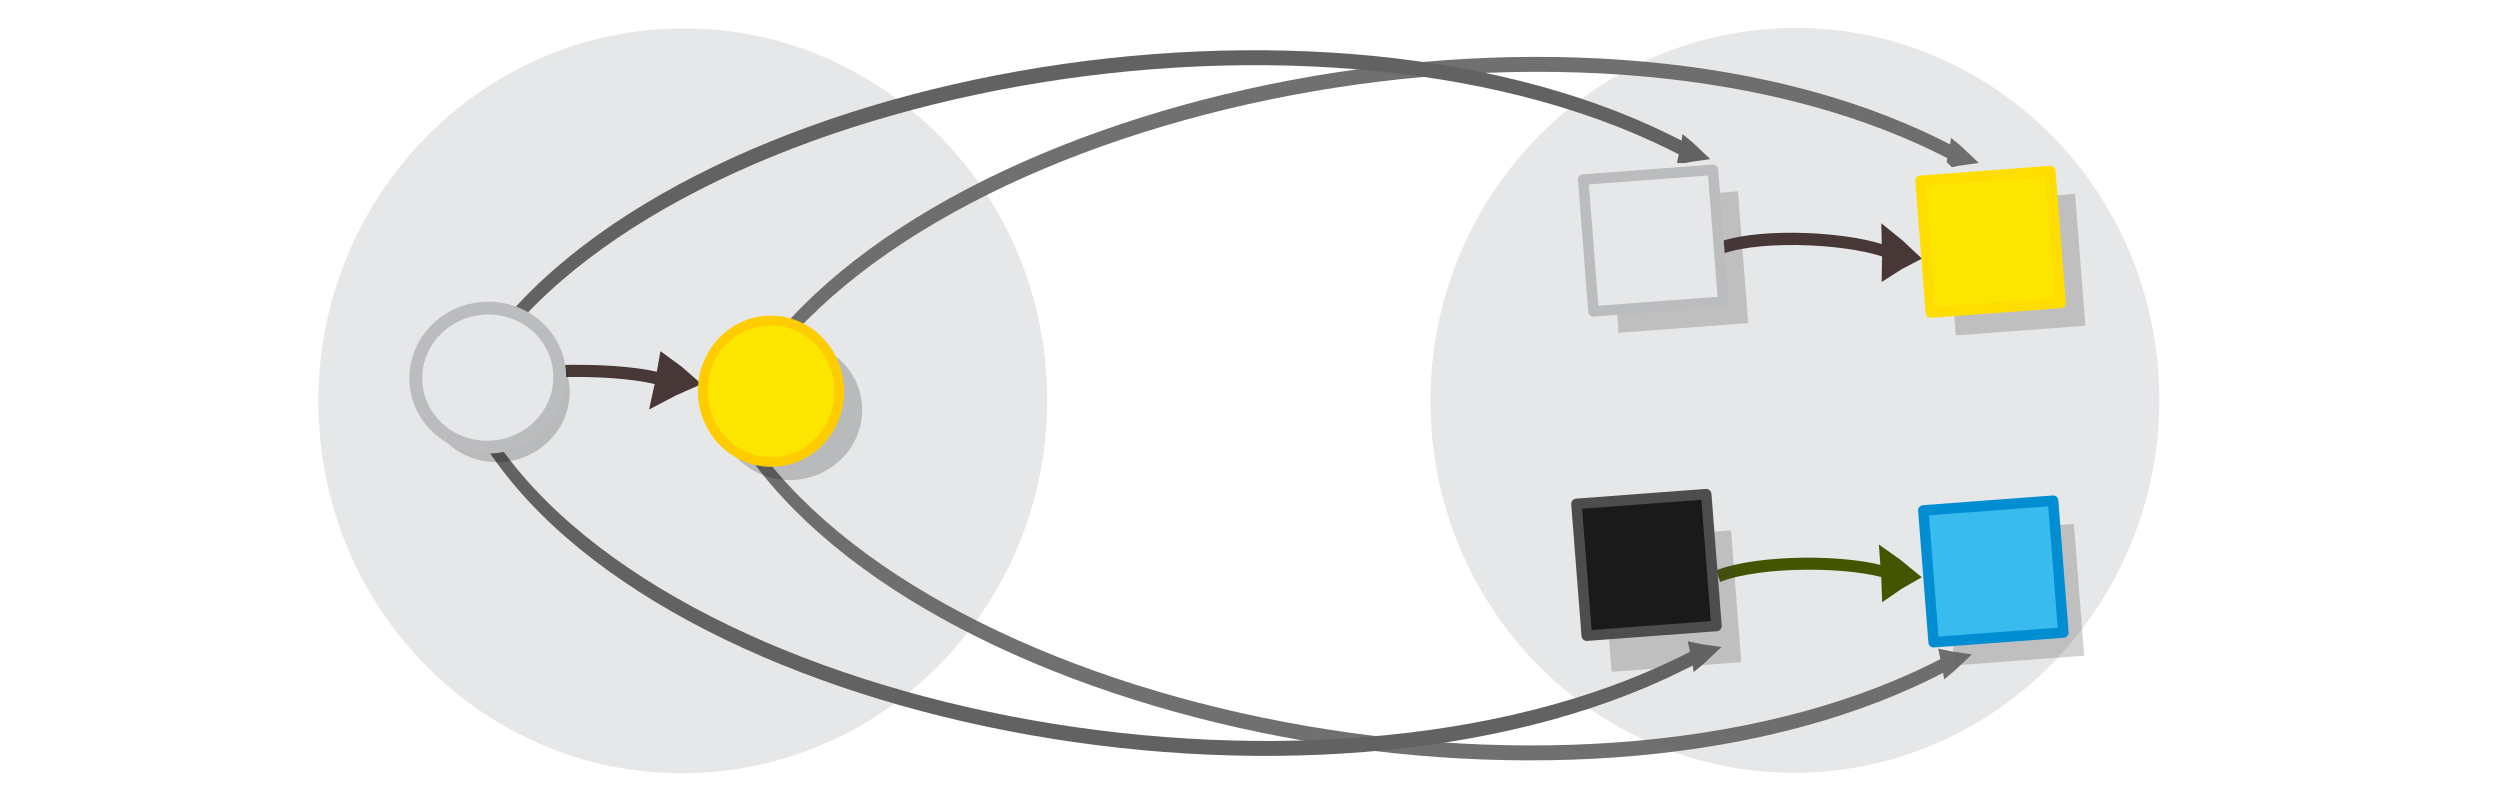
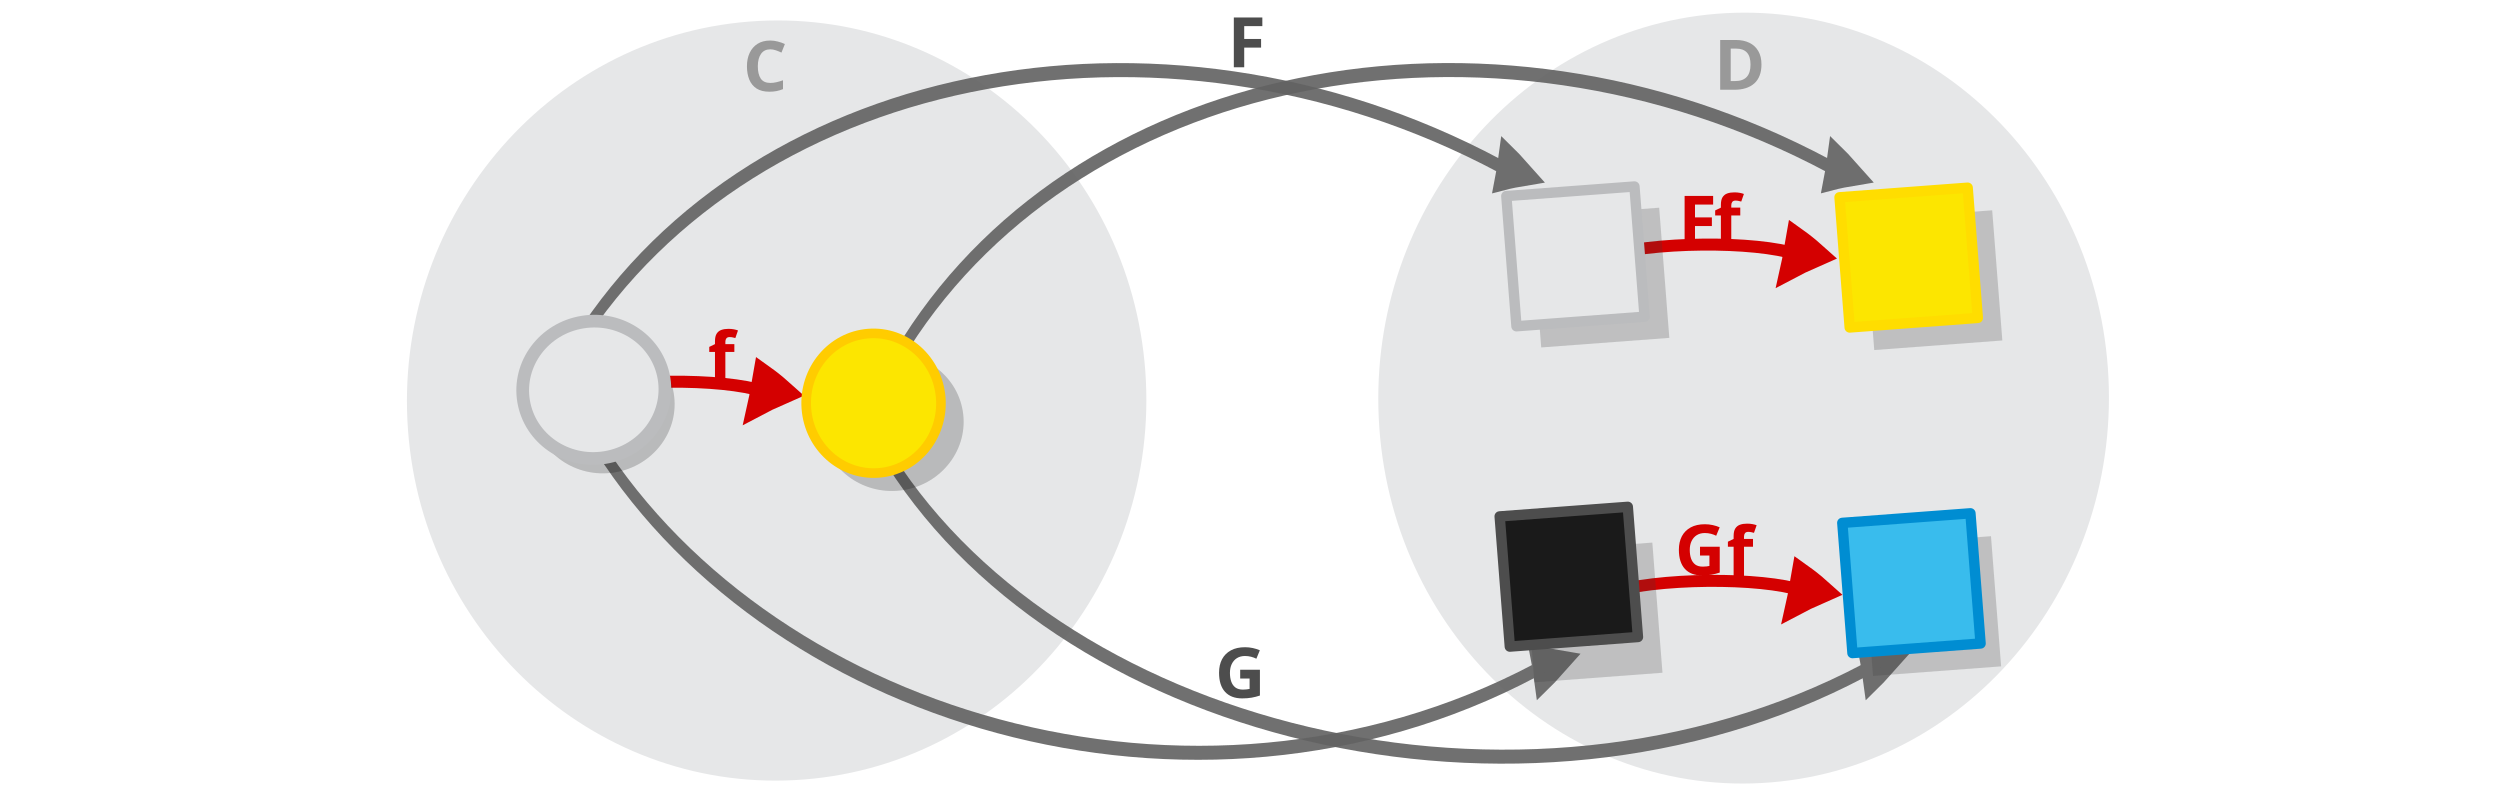
<svg xmlns="http://www.w3.org/2000/svg" viewBox="0 0 595.3 189.5" version="1.1" id="svg15613">
  <defs id="defs15617" />
  <g id="g42748" transform="matrix(1.852752,-0.1385252,0.1394012,1.787298,-431.9119,-44.82874)" />
-   <ellipse style="fill:#e6e7e8;stroke:#bbbcbe;stroke-width:0;stroke-miterlimit:10;stroke-dasharray:none;stroke-opacity:1" id="circle15601-9-4-4" cy="107.987" cx="155.138" transform="matrix(0.9968785,-0.0789514,0.07343263,0.9973002,0,0)" rx="86.801" ry="88.66" />
  <g id="g42748-8" transform="matrix(1.852752,-0.1385252,0.1394012,1.787298,5.964309,-71.96965)" />
-   <ellipse style="fill:#e6e7e8;stroke:#bbbcbe;stroke-width:0;stroke-miterlimit:10;stroke-dasharray:none;stroke-opacity:1" id="circle15601-9-4-4-1" cy="128.787" cx="419.251" transform="matrix(0.9968785,-0.0789514,0.07343263,0.9973002,0,0)" rx="86.801" ry="88.66" />
-   <g id="g16319" transform="matrix(1.127581,0,0,1.386377,-42.15484,-22.08625)">
-     <g transform="matrix(0.1736072,-0.01209243,0.02906643,0.2349579,334.8315,-5.240957)" id="g16254" style="fill:#dddddd;stroke:#626262;stroke-width:11.105;stroke-miterlimit:10;stroke-dasharray:none;stroke-opacity:1">
-       <path style="stroke:#626262;stroke-width:11.105;stroke-miterlimit:10;stroke-dasharray:none;stroke-opacity:1" id="path1478-7-9-0-19-0-7-4" d="m 298.198,219.106 c 4.67,-0.37 9.497,-0.595 14.431,-0.745 -3.389,-2.338 -7.016,-4.643 -10.882,-6.917 -1.224,2.679 -1.956,4.818 -3.55,7.661 z" />
-       <path style="fill:none;stroke:#626262;stroke-width:10.909;stroke-miterlimit:10;stroke-dasharray:none;stroke-opacity:1;paint-order:markers fill stroke" id="path1480-1-3-1-5-7-5-05" d="M -1179.189,294.358 C -917.464,100.394 -104.67,54.838 303.994,216.713" />
-     </g>
-     <g transform="matrix(0.1736072,-0.01209243,0.02906643,0.2349579,391.5426,-4.588432)" style="display:inline;opacity:0.91;fill:#dddddd;stroke:#626262;stroke-width:11.105;stroke-miterlimit:10;stroke-dasharray:none;stroke-opacity:1" id="g16254-4">
-       <path style="stroke:#626262;stroke-width:11.105;stroke-miterlimit:10;stroke-dasharray:none;stroke-opacity:1" id="path1478-7-9-0-19-0-7-4-6" d="m 298.198,219.106 c 4.67,-0.37 9.497,-0.595 14.431,-0.745 -3.389,-2.338 -7.016,-4.643 -10.882,-6.917 -1.224,2.679 -1.956,4.818 -3.55,7.661 z" />
-       <path style="fill:none;stroke:#626262;stroke-width:10.909;stroke-miterlimit:10;stroke-dasharray:none;stroke-opacity:1;paint-order:markers fill stroke" id="path1480-1-3-1-5-7-5-05-2" d="M -1176.174,302.645 C -914.449,108.681 -104.67,54.838 303.994,216.713" />
-     </g>
+   <g id="g42748-85" transform="matrix(1.312099,-0.09810201,0.09872235,1.265745,-248.8533,-207.9243)" />
+   <ellipse style="fill:#e6e7e8;stroke:#bbbcbe;stroke-width:0;stroke-miterlimit:10;stroke-dasharray:none;stroke-opacity:1" id="circle15601-9-4-4-10" cy="109.763" cx="177.483" transform="matrix(0.9968418,-0.0794129,0.0730055,0.9973315,0,0)" rx="88.063" ry="90.472" />
+   <g id="g42748-8-8" transform="matrix(1.312099,-0.09810201,0.09872235,1.265745,61.24584,-227.1452)" />
+   <ellipse style="fill:#e6e7e8;stroke:#bbbcbe;stroke-width:0;stroke-miterlimit:10;stroke-dasharray:none;stroke-opacity:1" id="circle15601-9-4-4-1-7" cy="128.32" cx="407.416" transform="matrix(0.9966744,-0.08148687,0.07114503,0.997466,0,0)" rx="87.032" ry="91.736" />
+   <g transform="matrix(0.1851903,-0.01657805,0.03100574,0.3221142,377.9693,-23.11033)" style="display:inline;opacity:0.91;fill:#dddddd;stroke:#626262;stroke-width:10.935;stroke-miterlimit:10;stroke-dasharray:none;stroke-opacity:1" id="g16254-4-63">
+     <path style="stroke:#626262;stroke-width:16.806;stroke-miterlimit:10;stroke-dasharray:none;stroke-opacity:1" id="path1478-7-9-0-19-0-7-4-6-50" d="m 276.61,218.335 c 10.127,-0.982 20.587,-1.61 31.274,-2.053 -7.219,-5.699 -14.954,-11.314 -23.208,-16.849 -2.783,6.608 -4.474,11.882 -8.066,18.902 z" />
+     <path style="fill:none;stroke:#626262;stroke-width:10.344;stroke-miterlimit:10;stroke-dasharray:none;stroke-opacity:1;paint-order:markers fill stroke" id="path1480-1-3-1-5-7-5-05-2-80" d="M -922.41,277.839 C -660.684,83.875 -114.504,53.957 294.161,215.831" />
  </g>
-   <g style="display:inline;fill:#dddddd;stroke:#483737;stroke-width:6.389;stroke-miterlimit:10" id="g1482-7-0-1-0-3-8" transform="matrix(0.2360835,-0.00424845,0.03279077,0.335525,371.486,-13.7176)">
-     <path style="stroke:#483737;stroke-width:35.526" id="path1478-7-9-0-19-0-50" transform="matrix(0.4768,-0.02932,0.03214,0.42867,147.58,197.367)" d="m 315.1,101.79 c 10.682,-4.135 21.77,-7.738 33.127,-11.074 -8.518,-8.139 -17.577,-16.01 -27.178,-23.616 -2.04,12.119 -3.103,21.663 -5.949,34.69 z" />
-     <path style="fill:none;stroke:#483737;stroke-width:10.649;paint-order:markers fill stroke" id="path1480-1-3-1-5-7-96" d="M 127.386,78.378 C 176.957,66.302 277.685,72.076 317.498,86.173" transform="matrix(0.89574,0,0,0.81736,18.384,154.236)" />
+   <g transform="matrix(0.1851903,-0.01657805,0.03100574,0.3221142,299.661,-23.09825)" style="display:inline;opacity:0.91;fill:#dddddd;stroke:#626262;stroke-width:10.935;stroke-miterlimit:10;stroke-dasharray:none;stroke-opacity:1" id="g16254-4-3">
+     <path style="stroke:#626262;stroke-width:16.806;stroke-miterlimit:10;stroke-dasharray:none;stroke-opacity:1" id="path1478-7-9-0-19-0-7-4-6-9" d="m 276.61,218.335 c 10.127,-0.982 20.587,-1.61 31.274,-2.053 -7.219,-5.699 -14.954,-11.314 -23.208,-16.849 -2.783,6.608 -4.474,11.882 -8.066,18.902 z" />
+     <path style="fill:none;stroke:#626262;stroke-width:10.344;stroke-miterlimit:10;stroke-dasharray:none;stroke-opacity:1;paint-order:markers fill stroke" id="path1480-1-3-1-5-7-5-05-2-7" d="M -922.41,277.839 C -660.684,83.875 -114.504,53.957 294.161,215.831" />
  </g>
-   <g style="display:inline;fill:#dddddd;stroke:#445500;stroke-width:6.389;stroke-miterlimit:10" id="g1482-7-0-1-0-3-5-7-2-1-4" transform="matrix(0.2390496,-0.01555372,0.04987094,0.3286997,366.5552,67.49579)">
-     <path style="stroke:#445500;stroke-width:35.526" id="path1478-7-9-0-19-0-0-2-2-0-4" transform="matrix(0.4768,-0.02932,0.03214,0.42867,147.58,197.367)" d="m 315.1,101.79 c 10.682,-4.135 21.77,-7.738 33.127,-11.074 -8.518,-8.139 -17.577,-16.01 -27.178,-23.616 -2.04,12.119 -3.103,21.663 -5.949,34.69 z" />
-     <path style="fill:none;stroke:#445500;stroke-width:10.649;paint-order:markers fill stroke" id="path1480-1-3-1-5-7-4-7-6-6-4" d="M 127.386,78.378 C 176.957,66.302 277.685,72.076 317.498,86.173" transform="matrix(0.89574,0,0,0.81736,18.384,154.236)" />
+   <g transform="matrix(0.1851903,0.01657805,0.03100574,-0.3221142,386.4521,222.2594)" style="display:inline;opacity:0.91;fill:#dddddd;stroke:#626262;stroke-width:10.935;stroke-miterlimit:10;stroke-dasharray:none;stroke-opacity:1" id="g16254-4-2">
+     <path style="stroke:#626262;stroke-width:16.806;stroke-miterlimit:10;stroke-dasharray:none;stroke-opacity:1" id="path1478-7-9-0-19-0-7-4-6-5" d="m 276.61,218.335 c 10.127,-0.982 20.587,-1.61 31.274,-2.053 -7.219,-5.699 -14.954,-11.314 -23.208,-16.849 -2.783,6.608 -4.474,11.882 -8.066,18.902 z" />
+     <path style="fill:none;stroke:#626262;stroke-width:10.344;stroke-miterlimit:10;stroke-dasharray:none;stroke-opacity:1;paint-order:markers fill stroke" id="path1480-1-3-1-5-7-5-05-2-8" d="M -992.373,298.753 C -730.648,104.788 -114.504,53.957 294.161,215.831" />
  </g>
-   <g id="g16122" transform="matrix(1.382882,0,0,1.382882,-265.9689,68.36665)">
-     <rect transform="matrix(0.9972166,-0.07455915,0.0777593,0.9969722,0,0)" style="opacity:0.23;fill:#3a3a3a;fill-opacity:1;stroke:#cccccc;stroke-width:0;stroke-linecap:round;stroke-linejoin:round;stroke-miterlimit:10;stroke-dasharray:none;stroke-dashoffset:0;stroke-opacity:1" id="rect24164-1-7" width="22.396" height="22.763" x="463.262" y="78.332" />
-     <rect transform="matrix(0.9972166,-0.07455915,0.0777593,0.9969722,0,0)" style="opacity:1;fill:#1a1a1a;fill-opacity:1;stroke:#4d4d4d;stroke-width:1.812;stroke-linecap:round;stroke-linejoin:round;stroke-miterlimit:10;stroke-dasharray:none;stroke-dashoffset:0;stroke-opacity:1" id="rect24164-8" width="22.396" height="22.763" x="459.481" y="71.8" />
+   <g transform="matrix(0.1851903,0.01657805,0.03100574,-0.3221142,308.1438,222.2474)" style="display:inline;opacity:0.91;fill:#dddddd;stroke:#626262;stroke-width:10.935;stroke-miterlimit:10;stroke-dasharray:none;stroke-opacity:1" id="g16254-4-3-9">
+     <path style="stroke:#626262;stroke-width:16.806;stroke-miterlimit:10;stroke-dasharray:none;stroke-opacity:1" id="path1478-7-9-0-19-0-7-4-6-9-0" d="m 276.61,218.335 c 10.127,-0.982 20.587,-1.61 31.274,-2.053 -7.219,-5.699 -14.954,-11.314 -23.208,-16.849 -2.783,6.608 -4.474,11.882 -8.066,18.902 z" />
+     <path style="fill:none;stroke:#626262;stroke-width:10.344;stroke-miterlimit:10;stroke-dasharray:none;stroke-opacity:1;paint-order:markers fill stroke" id="path1480-1-3-1-5-7-5-05-2-7-2" d="M -946.931,311.903 C -685.206,117.938 -114.504,53.957 294.161,215.831" />
  </g>
-   <g id="g16118" transform="matrix(1.382882,0,0,1.382882,-230.5653,-8.253139)">
-     <rect transform="matrix(0.9972166,-0.07455915,0.0777593,0.9969722,0,0)" style="opacity:0.23;fill:#3a3a3a;fill-opacity:1;stroke:#cccccc;stroke-width:0;stroke-linecap:round;stroke-linejoin:round;stroke-miterlimit:10;stroke-dasharray:none;stroke-dashoffset:0;stroke-opacity:1" id="rect24164-1-7-5" width="22.396" height="22.763" x="439.159" y="73.548" />
-     <rect transform="matrix(0.9972166,-0.07455915,0.0777593,0.9969722,0,0)" style="opacity:1;fill:#e6e7e8;fill-opacity:1;stroke:#bbbcbe;stroke-width:1.812;stroke-linecap:round;stroke-linejoin:round;stroke-miterlimit:10;stroke-dasharray:none;stroke-dashoffset:0;stroke-opacity:1" id="rect24164-8-7" width="22.396" height="22.763" x="435.147" y="69.541" />
+   <g style="display:inline;fill:#dddddd;stroke:#d40000;stroke-width:6.389;stroke-miterlimit:10" id="g1482-7-0-1-0-3-4" transform="matrix(0.277512,-0.01669811,-0.02816931,0.3278046,104.159,24.61126)">
+     <path style="stroke:#d40000;stroke-width:19.035" id="path1478-7-9-0-19-0-1" d="m 299.356,233.033 c 5.865,-2.466 11.98,-4.677 18.256,-6.762 -5.112,-3.83 -10.518,-7.506 -16.22,-11.028 -0.69,6.214 -0.926,11.088 -2.036,17.79 z" />
+     <path style="fill:none;stroke:#d40000;stroke-width:10.649;paint-order:markers fill stroke" id="path1480-1-3-1-5-7-1" d="M 127.386,78.378 C 176.957,66.302 277.685,72.076 317.498,86.173" transform="matrix(0.89574,0,0,0.81736,18.384,154.236)" />
  </g>
-   <g id="g16130" transform="matrix(1.382882,0,0,1.382882,-245.3608,-72.19104)">
-     <rect transform="matrix(0.9972166,-0.07455915,0.0777593,0.9969722,0,0)" style="opacity:0.23;fill:#3a3a3a;fill-opacity:1;stroke:#cccccc;stroke-width:0;stroke-linecap:round;stroke-linejoin:round;stroke-miterlimit:10;stroke-dasharray:none;stroke-dashoffset:0;stroke-opacity:1" id="rect24164-1-7-4" width="22.396" height="22.763" x="504.075" y="125.232" />
-     <rect transform="matrix(0.9972166,-0.07455915,0.0777593,0.9969722,0,0)" style="opacity:1;fill:#fce600;fill-opacity:1;stroke:#ffdd00;stroke-width:1.812;stroke-linecap:round;stroke-linejoin:round;stroke-miterlimit:10;stroke-dasharray:none;stroke-dashoffset:0;stroke-opacity:1" id="rect24164-8-1" width="22.396" height="22.763" x="500.116" y="120.987" />
+   <g id="g16153-3" transform="matrix(1.365921,0,0,1.365921,-56.78573,-29.88673)">
+     <ellipse cx="179.044" cy="125.677" id="circle15601-9-4-6-2-5" style="opacity:0.203;fill:#030303;fill-opacity:1;stroke:none;stroke-width:2.214;stroke-miterlimit:10;stroke-dasharray:none;stroke-opacity:1" transform="matrix(0.9872427,-0.1592225,0.1623902,0.9867266,0,0)" rx="12.4" ry="11.965" />
+     <ellipse ry="11.748" rx="12.176" transform="matrix(-0.07418163,-0.9972448,0.9970015,-0.07738188,0,0)" style="fill:#fce600;fill-opacity:1;stroke:#ffcc00;stroke-width:1.677;stroke-miterlimit:10;stroke-opacity:1" id="circle15605-9" cy="186.489" cx="-106.902" />
  </g>
-   <g id="g16134" transform="matrix(1.382882,0,0,1.382882,-188.6069,-40.53483)">
-     <rect transform="matrix(0.9972166,-0.07455915,0.0777593,0.9969722,0,0)" style="opacity:0.23;fill:#3a3a3a;fill-opacity:1;stroke:#cccccc;stroke-width:0;stroke-linecap:round;stroke-linejoin:round;stroke-miterlimit:10;stroke-dasharray:none;stroke-dashoffset:0;stroke-opacity:1" id="rect24164-1-7-4-8" width="22.396" height="22.763" x="460.309" y="155.984" />
-     <rect transform="matrix(0.9972166,-0.07455915,0.0777593,0.9969722,0,0)" style="opacity:1;fill:#39bced;fill-opacity:1;stroke:#008dd2;stroke-width:1.812;stroke-linecap:round;stroke-linejoin:round;stroke-miterlimit:10;stroke-dasharray:none;stroke-dashoffset:0;stroke-opacity:1" id="rect24164-8-1-5" width="22.396" height="22.763" x="457.046" y="151.738" />
+   <g id="g16126-3" transform="matrix(1.360958,-0.1163374,0.1163374,1.360958,-106.9981,31.16481)">
+     <ellipse ry="11.965" rx="12.4" transform="matrix(0.9972166,-0.07455915,0.0777593,0.9969722,0,0)" style="opacity:0.203;fill:#030303;fill-opacity:1;stroke:none;stroke-width:2.214;stroke-miterlimit:10;stroke-dasharray:none;stroke-opacity:1" id="circle15601-9-4-6-4" cy="76.349" cx="173.359" />
+     <ellipse ry="11.965" rx="12.4" transform="matrix(0.9972166,-0.07455915,0.0777593,0.9969722,0,0)" style="fill:#e6e7e8;stroke:#bbbcbe;stroke-width:2.214;stroke-miterlimit:10;stroke-dasharray:none;stroke-opacity:1" id="circle15601-9-4-1" cy="73.519" cx="172.109" />
  </g>
-   <g transform="matrix(1.127581,0,0,-1.386377,-43.80538,216.6932)" id="g16319-7">
-     <g transform="matrix(0.1736072,-0.01209243,0.02906643,0.2349579,338.6526,-3.33041)" id="g16254-2" style="fill:#dddddd;stroke:#626262;stroke-width:11.105;stroke-miterlimit:10;stroke-dasharray:none;stroke-opacity:1">
-       <path style="stroke:#626262;stroke-width:11.105;stroke-miterlimit:10;stroke-dasharray:none;stroke-opacity:1" id="path1478-7-9-0-19-0-7-4-4" d="m 298.198,219.106 c 4.67,-0.37 9.497,-0.595 14.431,-0.745 -3.389,-2.338 -7.016,-4.643 -10.882,-6.917 -1.224,2.679 -1.956,4.818 -3.55,7.661 z" />
-       <path style="fill:none;stroke:#626262;stroke-width:10.909;stroke-miterlimit:10;stroke-dasharray:none;stroke-opacity:1;paint-order:markers fill stroke" id="path1480-1-3-1-5-7-5-05-0" d="M -1179.189,294.358 C -917.464,100.394 -104.67,54.838 303.994,216.713" />
-     </g>
-     <g transform="matrix(0.1736072,-0.01209243,0.02906643,0.2349579,391.5426,-4.588432)" style="display:inline;opacity:0.91;fill:#dddddd;stroke:#626262;stroke-width:11.105;stroke-miterlimit:10;stroke-dasharray:none;stroke-opacity:1" id="g16254-4-6">
-       <path style="stroke:#626262;stroke-width:11.105;stroke-miterlimit:10;stroke-dasharray:none;stroke-opacity:1" id="path1478-7-9-0-19-0-7-4-6-2" d="m 298.198,219.106 c 4.67,-0.37 9.497,-0.595 14.431,-0.745 -3.389,-2.338 -7.016,-4.643 -10.882,-6.917 -1.224,2.679 -1.956,4.818 -3.55,7.661 z" />
-       <path style="fill:none;stroke:#626262;stroke-width:10.909;stroke-miterlimit:10;stroke-dasharray:none;stroke-opacity:1;paint-order:markers fill stroke" id="path1480-1-3-1-5-7-5-05-2-9" d="M -1176.174,302.645 C -914.449,108.681 -104.67,54.838 303.994,216.713" />
-     </g>
+   <g id="g16134-5" transform="matrix(1.365921,0,0,1.365921,-199.9779,-35.57946)">
+     <rect transform="matrix(0.9972166,-0.07455915,0.0777593,0.9969722,0,0)" style="opacity:0.23;fill:#3a3a3a;fill-opacity:1;stroke:#cccccc;stroke-width:0;stroke-linecap:round;stroke-linejoin:round;stroke-miterlimit:10;stroke-dasharray:none;stroke-dashoffset:0;stroke-opacity:1" id="rect24164-1-7-4-8-9" width="22.396" height="22.763" x="460.309" y="155.984" />
+     <rect transform="matrix(0.9972166,-0.07455915,0.0777593,0.9969722,0,0)" style="opacity:1;fill:#39bced;fill-opacity:1;stroke:#008dd2;stroke-width:1.812;stroke-linecap:round;stroke-linejoin:round;stroke-miterlimit:10;stroke-dasharray:none;stroke-dashoffset:0;stroke-opacity:1" id="rect24164-8-1-5-4" width="22.396" height="22.763" x="457.046" y="151.738" />
  </g>
-   <g style="display:inline;fill:#dddddd;stroke:#483737;stroke-width:6.389;stroke-miterlimit:10" id="g1482-7-0-1-0-3" transform="matrix(0.2809579,-0.01690546,-0.02851911,0.3318752,79.94843,21.20997)">
-     <path style="stroke:#483737;stroke-width:35.526" id="path1478-7-9-0-19-0" transform="matrix(0.4768,-0.02932,0.03214,0.42867,147.58,197.367)" d="m 315.1,101.79 c 10.682,-4.135 21.77,-7.738 33.127,-11.074 -8.518,-8.139 -17.577,-16.01 -27.178,-23.616 -2.04,12.119 -3.103,21.663 -5.949,34.69 z" />
-     <path style="fill:none;stroke:#483737;stroke-width:10.649;paint-order:markers fill stroke" id="path1480-1-3-1-5-7" d="M 127.386,78.378 C 176.957,66.302 277.685,72.076 317.498,86.173" transform="matrix(0.89574,0,0,0.81736,18.384,154.236)" />
+   <g id="g16130-0" transform="matrix(1.365921,0,0,1.365921,-256.0358,-66.8474)">
+     <rect transform="matrix(0.9972166,-0.07455915,0.0777593,0.9969722,0,0)" style="opacity:0.23;fill:#3a3a3a;fill-opacity:1;stroke:#cccccc;stroke-width:0;stroke-linecap:round;stroke-linejoin:round;stroke-miterlimit:10;stroke-dasharray:none;stroke-dashoffset:0;stroke-opacity:1" id="rect24164-1-7-4-6" width="22.396" height="22.763" x="504.075" y="125.232" />
+     <rect transform="matrix(0.9972166,-0.07455915,0.0777593,0.9969722,0,0)" style="opacity:1;fill:#fce600;fill-opacity:1;stroke:#ffdd00;stroke-width:1.812;stroke-linecap:round;stroke-linejoin:round;stroke-miterlimit:10;stroke-dasharray:none;stroke-dashoffset:0;stroke-opacity:1" id="rect24164-8-1-1" width="22.396" height="22.763" x="500.116" y="120.987" />
  </g>
-   <g id="g16153" transform="matrix(1.382882,0,0,1.382882,-84.49158,-34.30991)">
-     <ellipse cx="179.044" cy="125.677" id="circle15601-9-4-6-2" style="opacity:0.203;fill:#030303;fill-opacity:1;stroke:none;stroke-width:2.214;stroke-miterlimit:10;stroke-dasharray:none;stroke-opacity:1" transform="matrix(0.9872427,-0.1592225,0.1623902,0.9867266,0,0)" rx="12.4" ry="11.965" />
-     <ellipse ry="11.748" rx="12.176" transform="matrix(-0.07418163,-0.9972448,0.9970015,-0.07738188,0,0)" style="fill:#fce600;fill-opacity:1;stroke:#ffcc00;stroke-width:1.677;stroke-miterlimit:10;stroke-opacity:1" id="circle15605" cy="186.489" cx="-106.902" />
+   <g style="display:inline;fill:#dddddd;stroke:#d40000;stroke-width:6.389;stroke-miterlimit:10" id="g1482-7-0-1-0-3-5" transform="matrix(0.277512,-0.01669811,-0.02816931,0.3278046,350.1218,-8.0412)">
+     <path style="stroke:#d40000;stroke-width:19.035" id="path1478-7-9-0-19-0-2" d="m 299.356,233.033 c 5.865,-2.466 11.98,-4.677 18.256,-6.762 -5.112,-3.83 -10.518,-7.506 -16.22,-11.028 -0.69,6.214 -0.926,11.088 -2.036,17.79 z" />
+     <path style="fill:none;stroke:#d40000;stroke-width:10.649;paint-order:markers fill stroke" id="path1480-1-3-1-5-7-2" d="M 127.386,78.378 C 176.957,66.302 277.685,72.076 317.498,86.173" transform="matrix(0.89574,0,0,0.81736,18.384,154.236)" />
  </g>
-   <g id="g16126" transform="matrix(1.377857,-0.117782,0.117782,1.377857,-135.3275,27.49973)">
-     <ellipse ry="11.965" rx="12.4" transform="matrix(0.9972166,-0.07455915,0.0777593,0.9969722,0,0)" style="opacity:0.203;fill:#030303;fill-opacity:1;stroke:none;stroke-width:2.214;stroke-miterlimit:10;stroke-dasharray:none;stroke-opacity:1" id="circle15601-9-4-6" cy="76.349" cx="173.359" />
-     <ellipse ry="11.965" rx="12.4" transform="matrix(0.9972166,-0.07455915,0.0777593,0.9969722,0,0)" style="fill:#e6e7e8;stroke:#bbbcbe;stroke-width:2.214;stroke-miterlimit:10;stroke-dasharray:none;stroke-opacity:1" id="circle15601-9-4" cy="73.519" cx="172.109" />
+   <g style="display:inline;fill:#dddddd;stroke:#d40000;stroke-width:6.389;stroke-miterlimit:10" id="g1482-7-0-1-0-3-5-2" transform="matrix(0.277512,-0.01669811,-0.02816931,0.3278046,351.422,72.03408)">
+     <path style="stroke:#d40000;stroke-width:19.035" id="path1478-7-9-0-19-0-2-7" d="m 299.356,233.033 c 5.865,-2.466 11.98,-4.677 18.256,-6.762 -5.112,-3.83 -10.518,-7.506 -16.22,-11.028 -0.69,6.214 -0.926,11.088 -2.036,17.79 z" />
+     <path style="fill:none;stroke:#d40000;stroke-width:10.649;paint-order:markers fill stroke" id="path1480-1-3-1-5-7-2-0" d="M 127.386,78.378 C 176.957,66.302 277.685,72.076 317.498,86.173" transform="matrix(0.89574,0,0,0.81736,18.384,154.236)" />
+   </g>
+   <g id="g16122-7" transform="matrix(1.365921,0,0,1.365921,-276.3911,71.98633)">
+     <rect transform="matrix(0.9972166,-0.07455915,0.0777593,0.9969722,0,0)" style="opacity:0.23;fill:#3a3a3a;fill-opacity:1;stroke:#cccccc;stroke-width:0;stroke-linecap:round;stroke-linejoin:round;stroke-miterlimit:10;stroke-dasharray:none;stroke-dashoffset:0;stroke-opacity:1" id="rect24164-1-7-2" width="22.396" height="22.763" x="463.262" y="78.332" />
+     <rect transform="matrix(0.9972166,-0.07455915,0.0777593,0.9969722,0,0)" style="opacity:1;fill:#1a1a1a;fill-opacity:1;stroke:#4d4d4d;stroke-width:1.812;stroke-linecap:round;stroke-linejoin:round;stroke-miterlimit:10;stroke-dasharray:none;stroke-dashoffset:0;stroke-opacity:1" id="rect24164-8-72" width="22.396" height="22.763" x="459.481" y="71.8" />
+   </g>
+   <g id="g16118-2" transform="matrix(1.365921,0,0,1.365921,-241.4217,-3.69371)">
+     <rect transform="matrix(0.9972166,-0.07455915,0.0777593,0.9969722,0,0)" style="opacity:0.23;fill:#3a3a3a;fill-opacity:1;stroke:#cccccc;stroke-width:0;stroke-linecap:round;stroke-linejoin:round;stroke-miterlimit:10;stroke-dasharray:none;stroke-dashoffset:0;stroke-opacity:1" id="rect24164-1-7-5-6" width="22.396" height="22.763" x="439.159" y="73.548" />
+     <rect transform="matrix(0.9972166,-0.07455915,0.0777593,0.9969722,0,0)" style="opacity:1;fill:#e6e7e8;fill-opacity:1;stroke:#bbbcbe;stroke-width:1.812;stroke-linecap:round;stroke-linejoin:round;stroke-miterlimit:10;stroke-dasharray:none;stroke-dashoffset:0;stroke-opacity:1" id="rect24164-8-7-1" width="22.396" height="22.763" x="435.147" y="69.541" />
+   </g>
+   <path d="m 183.425,11.744 q -1.445,0 -2.208,1.079 -0.764,1.079 -0.764,2.956 0,1.893 0.697,2.939 0.714,1.029 2.275,1.029 0.731,0 1.445,-0.166 0.731,-0.166 1.577,-0.465 v 2.109 q -0.78,0.315 -1.544,0.465 -0.764,0.149 -1.71,0.149 -1.826,0 -3.022,-0.747 -1.179,-0.764 -1.743,-2.125 -0.565,-1.378 -0.565,-3.205 0,-1.793 0.648,-3.171 0.648,-1.378 1.876,-2.159 1.245,-0.78 3.039,-0.78 0.88,0 1.76,0.232 0.897,0.216 1.71,0.598 l -0.814,2.042 q -0.664,-0.315 -1.345,-0.548 -0.664,-0.232 -1.312,-0.232 z" style="font-weight:bold;font-size:21.512px;line-height:1.25;font-family:sans-serif;-inkscape-font-specification:'sans-serif Bold';text-align:end;word-spacing:0px;text-anchor:end;fill:#999999;stroke-width:1.245" id="path12067" />
+   <path d="m 419.441,15.331 q 0,3.005 -1.71,4.533 -1.694,1.511 -4.765,1.511 H 409.611 V 9.52 h 3.719 q 1.86,0 3.221,0.664 1.378,0.664 2.125,1.959 0.764,1.279 0.764,3.188 z m -2.607,0.067 q 0,-1.976 -0.863,-2.889 -0.863,-0.93 -2.507,-0.93 h -1.345 v 7.721 h 1.079 q 3.636,0 3.636,-3.902 z" style="font-weight:bold;font-size:21.512px;line-height:1.25;font-family:sans-serif;-inkscape-font-specification:'sans-serif Bold';text-align:end;word-spacing:0px;text-anchor:end;fill:#999999;stroke-width:1.245" id="path12069" />
+   <path d="m 296.272,16.019 h -2.474 V 4.163 h 6.791 v 2.059 h -4.317 v 3.055 h 4.018 V 11.336 h -4.018 z" style="font-weight:bold;font-size:21.512px;line-height:1.25;font-family:sans-serif;-inkscape-font-specification:'sans-serif Bold';text-align:end;word-spacing:0px;text-anchor:end;fill:#4d4d4d;stroke-width:1.245" id="path12071" />
+   <path d="m 295.312,159.479 h 4.699 v 6.144 q -0.93,0.315 -1.943,0.498 -0.996,0.183 -2.275,0.183 -2.657,0 -4.085,-1.561 -1.428,-1.561 -1.428,-4.55 0,-1.86 0.714,-3.221 0.731,-1.362 2.109,-2.109 1.378,-0.747 3.371,-0.747 0.946,0 1.86,0.199 0.913,0.199 1.66,0.531 l -0.83,2.009 q -0.548,-0.282 -1.245,-0.465 -0.697,-0.183 -1.461,-0.183 -1.096,0 -1.909,0.498 -0.797,0.498 -1.245,1.411 -0.432,0.897 -0.432,2.125 0,1.162 0.315,2.059 0.315,0.897 0.996,1.411 0.681,0.498 1.777,0.498 0.531,0 0.897,-0.05 0.382,-0.05 0.697,-0.116 v -2.474 h -2.242 z" style="font-weight:bold;font-size:21.512px;line-height:1.25;font-family:sans-serif;-inkscape-font-specification:'sans-serif Bold';text-align:end;word-spacing:0px;text-anchor:end;fill:#4d4d4d;stroke-width:1.245" id="path12073" />
+   <path d="m 174.865,83.799 h -2.142 v 7.206 h -2.474 V 83.799 H 168.888 V 82.604 l 1.362,-0.664 v -0.664 q 0,-1.162 0.382,-1.793 0.399,-0.648 1.112,-0.913 0.731,-0.266 1.71,-0.266 0.731,0 1.312,0.116 0.598,0.116 0.963,0.266 l -0.631,1.81 q -0.282,-0.083 -0.614,-0.149 -0.332,-0.083 -0.764,-0.083 -0.515,0 -0.764,0.315 -0.232,0.315 -0.232,0.797 v 0.565 h 2.142 z" style="font-weight:bold;font-size:21.512px;line-height:1.25;font-family:sans-serif;-inkscape-font-specification:'sans-serif Bold';text-align:end;word-spacing:0px;text-anchor:end;fill:#d40000;fill-opacity:1;stroke-width:1.245" id="path12075" />
+   <g id="g12114" transform="matrix(0.7881185,0,0,0.7881185,66.57686,17.79707)" style="fill:#d40000;fill-opacity:1">
+     <path d="m 427.646,51.656 h -3.139 V 36.613 h 8.617 v 2.612 h -5.478 v 3.877 h 5.098 v 2.612 h -5.098 z" style="font-weight:bold;font-size:21.512px;line-height:1.25;font-family:sans-serif;-inkscape-font-specification:'sans-serif Bold';text-align:end;word-spacing:0px;text-anchor:end;fill:#d40000;fill-opacity:1;stroke-width:1.58" id="path12077" />
+     <path d="m 441.325,42.513 h -2.718 v 9.144 h -3.139 v -9.144 h -1.728 v -1.517 l 1.728,-0.843 v -0.843 q 0,-1.475 0.485,-2.275 0.506,-0.822 1.412,-1.159 0.927,-0.337 2.17,-0.337 0.927,0 1.664,0.147 0.758,0.147 1.222,0.337 l -0.801,2.296 q -0.358,-0.105 -0.78,-0.19 -0.421,-0.105 -0.969,-0.105 -0.653,0 -0.969,0.4 -0.295,0.4 -0.295,1.011 v 0.716 h 2.718 z" style="font-weight:bold;font-size:21.512px;line-height:1.25;font-family:sans-serif;-inkscape-font-specification:'sans-serif Bold';text-align:end;word-spacing:0px;text-anchor:end;fill:#d40000;fill-opacity:1;stroke-width:1.58" id="path12081" />
+   </g>
+   <g id="g12447" style="fill:#d40000;fill-opacity:1" transform="matrix(0.7881185,0,0,0.7881185,65.01551,13.92794)">
+     <path d="m 431.141,147.525 h 5.962 v 7.795 q -1.18,0.4 -2.465,0.632 -1.264,0.232 -2.886,0.232 -3.371,0 -5.183,-1.98 -1.812,-1.98 -1.812,-5.773 0,-2.36 0.906,-4.087 0.927,-1.728 2.676,-2.676 1.749,-0.948 4.277,-0.948 1.201,0 2.36,0.253 1.159,0.253 2.107,0.674 l -1.053,2.549 q -0.695,-0.358 -1.58,-0.59 -0.885,-0.232 -1.854,-0.232 -1.39,0 -2.423,0.632 -1.011,0.632 -1.58,1.791 -0.548,1.138 -0.548,2.697 0,1.475 0.4,2.612 0.4,1.138 1.264,1.791 0.864,0.632 2.254,0.632 0.674,0 1.138,-0.063 0.485,-0.063 0.885,-0.147 v -3.139 h -2.844 z" style="font-weight:bold;font-size:21.512px;line-height:1.25;font-family:sans-serif;-inkscape-font-specification:'sans-serif Bold';text-align:end;word-spacing:0px;text-anchor:end;fill:#d40000;fill-opacity:1;stroke-width:1.58" id="path12073-3" />
+     <path d="m 447.153,147.513 h -2.718 v 9.143 h -3.139 v -9.143 h -1.728 v -1.517 l 1.728,-0.843 v -0.843 q 0,-1.475 0.485,-2.275 0.506,-0.822 1.412,-1.159 0.927,-0.337 2.17,-0.337 0.927,0 1.664,0.147 0.758,0.147 1.222,0.337 l -0.801,2.296 q -0.358,-0.105 -0.78,-0.19 -0.421,-0.105 -0.969,-0.105 -0.653,0 -0.969,0.4 -0.295,0.4 -0.295,1.011 v 0.716 h 2.718 z" style="font-weight:bold;font-size:21.512px;line-height:1.25;font-family:sans-serif;-inkscape-font-specification:'sans-serif Bold';text-align:end;word-spacing:0px;text-anchor:end;fill:#d40000;fill-opacity:1;stroke-width:1.58" id="path12081-3" />
  </g>
</svg>
